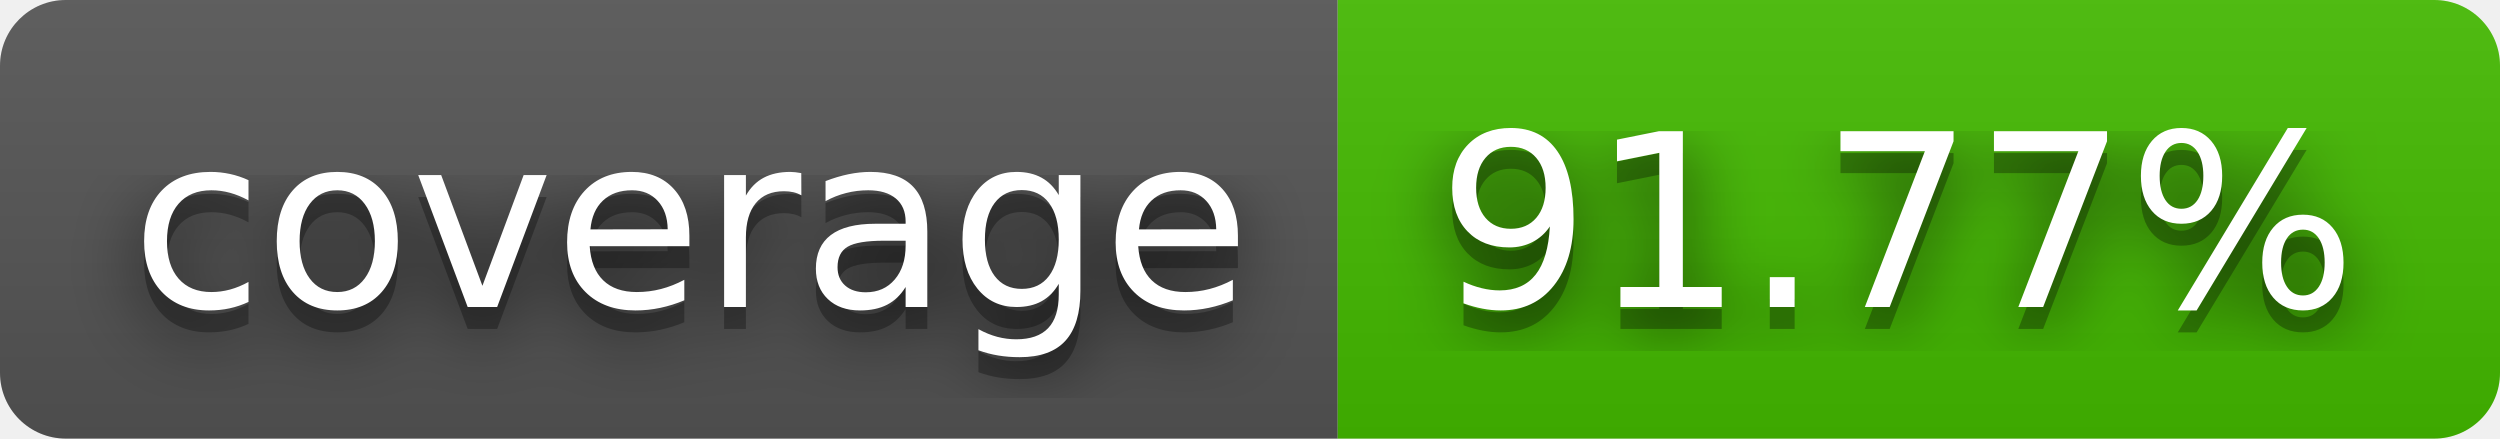
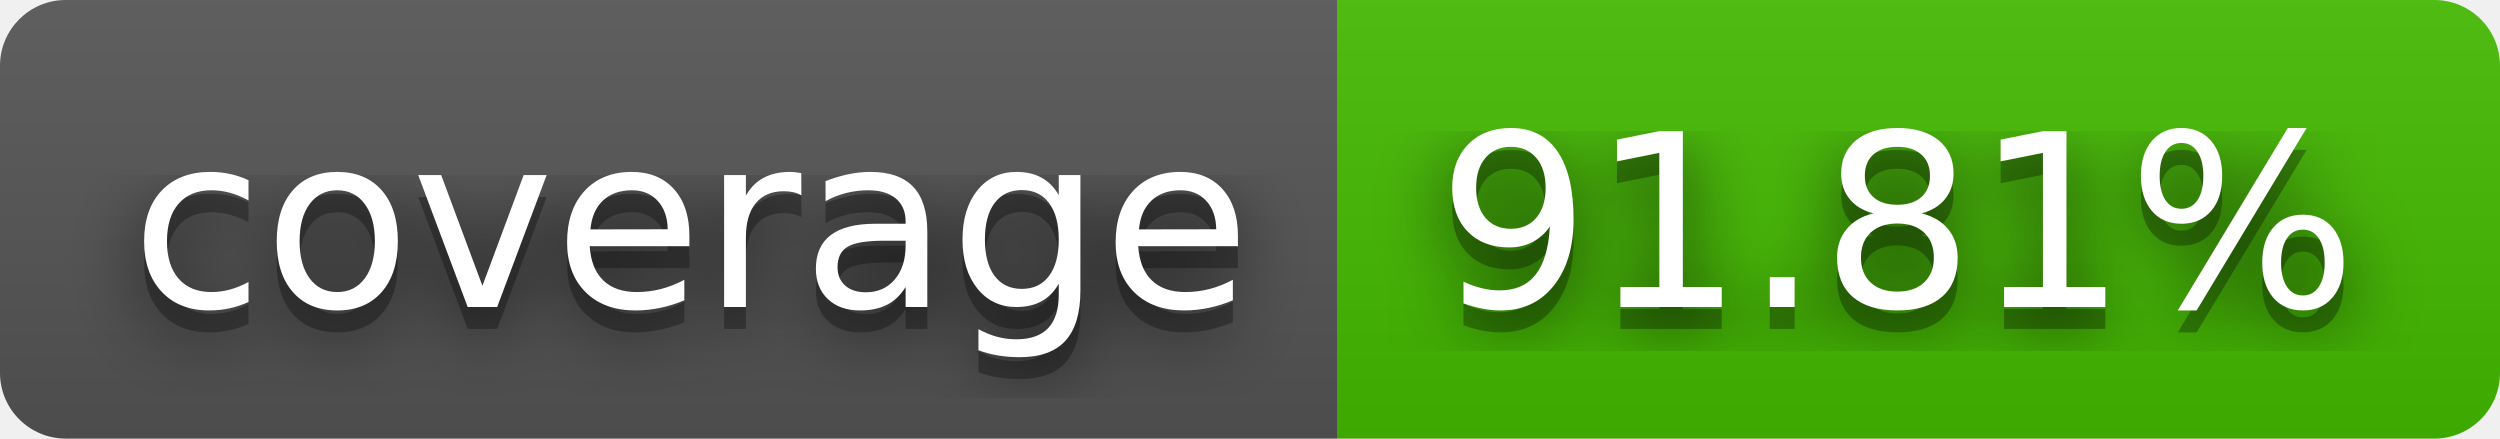
- <svg xmlns="http://www.w3.org/2000/svg" width="114" height="20" role="img" aria-label="coverage: 91.77%">
+ <svg xmlns="http://www.w3.org/2000/svg" width="114" height="20" role="img" aria-label="coverage: 91.81%">
  <filter id="blur">
    <feGaussianBlur stdDeviation="16" />
  </filter>
  <linearGradient id="s" x2="0" y2="100%">
    <stop offset="0" stop-color="#bbb" stop-opacity=".1" />
    <stop offset="1" stop-opacity=".1" />
  </linearGradient>
  <clipPath id="r">
    <rect width="114" height="20" rx="3" />
  </clipPath>
  <g clip-path="url(#r)">
    <rect width="61" height="20" fill="#555" />
    <rect x="61" width="53" height="20" fill="#4b0" />
    <rect width="114" height="20" fill="url(#s)" />
  </g>
  <g fill="#fff" text-anchor="middle" font-family="Verdana,Geneva,DejaVu Sans,sans-serif" text-rendering="geometricPrecision" font-size="110">
    <g transform="scale(.1)">
      <g aria-hidden="true" fill="#010101">
        <text x="315" y="150" fill-opacity=".8" filter="url(#blur)" textLength="510">coverage</text>
        <text x="315" y="150" fill-opacity=".3" textLength="510">coverage</text>
      </g>
      <text x="315" y="140" textLength="510">coverage</text>
    </g>
    <g transform="scale(.1)">
      <g aria-hidden="true" fill="#010101">
-         <text x="865" y="150" fill-opacity=".8" filter="url(#blur)" textLength="430">91.77%</text>
-         <text x="865" y="150" fill-opacity=".3" textLength="430">91.77%</text>
+         <text x="865" y="150" fill-opacity=".8" filter="url(#blur)" textLength="430">91.81%</text>
+         <text x="865" y="150" fill-opacity=".3" textLength="430">91.81%</text>
      </g>
-       <text x="865" y="140" textLength="430">91.77%</text>
+       <text x="865" y="140" textLength="430">91.81%</text>
    </g>
  </g>
</svg>
